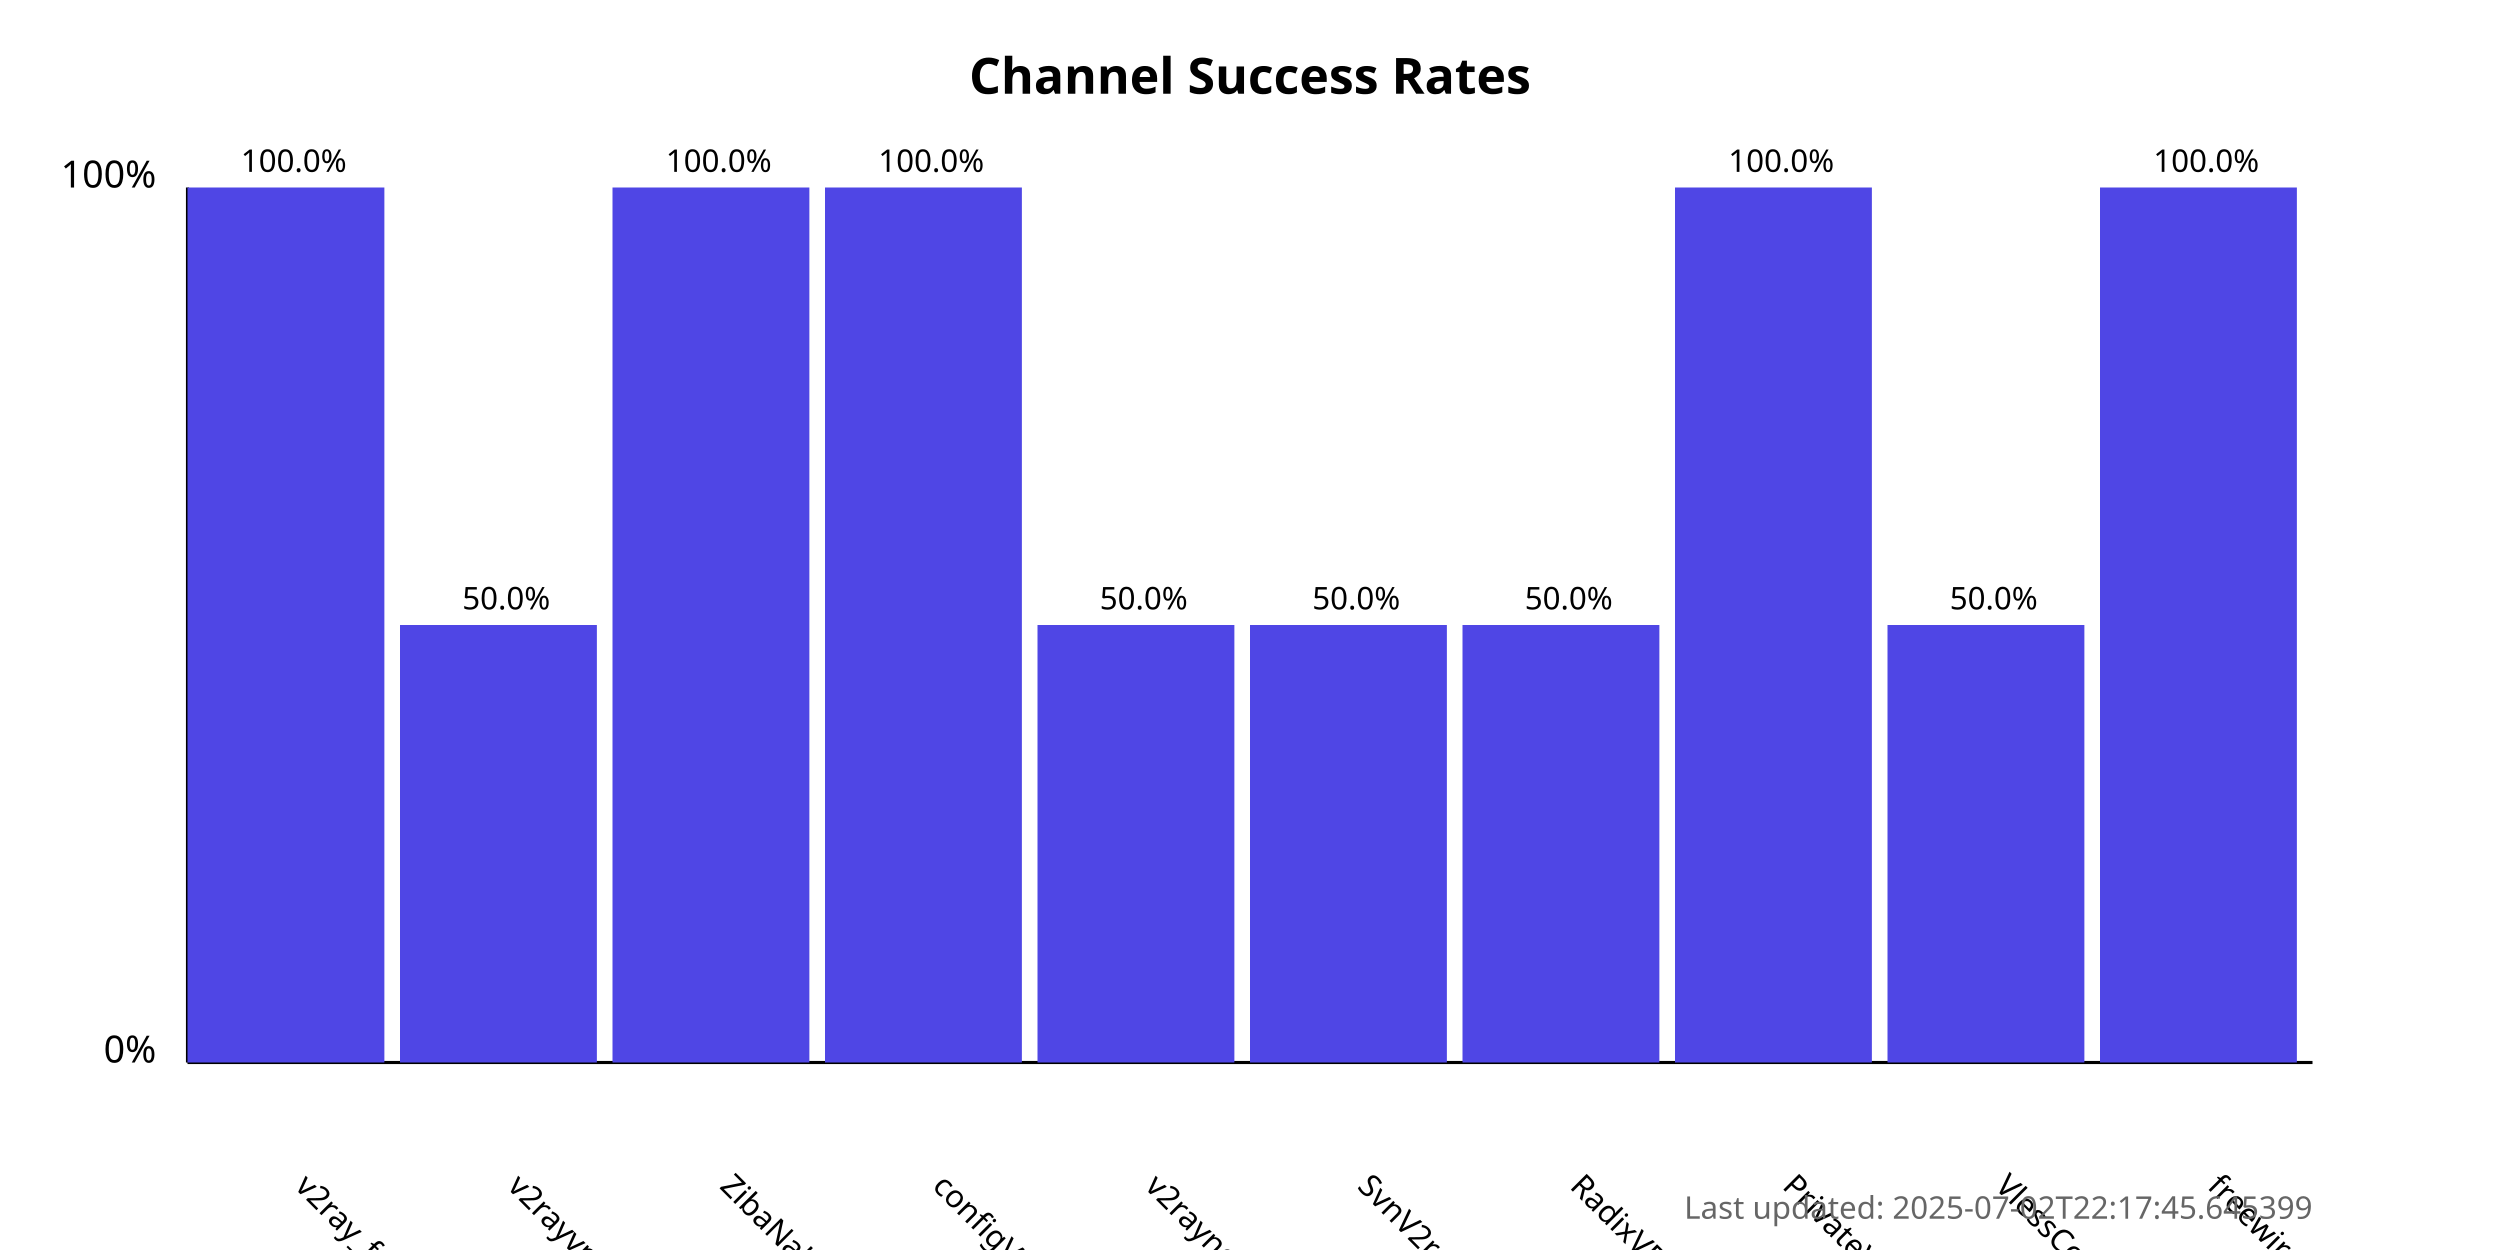
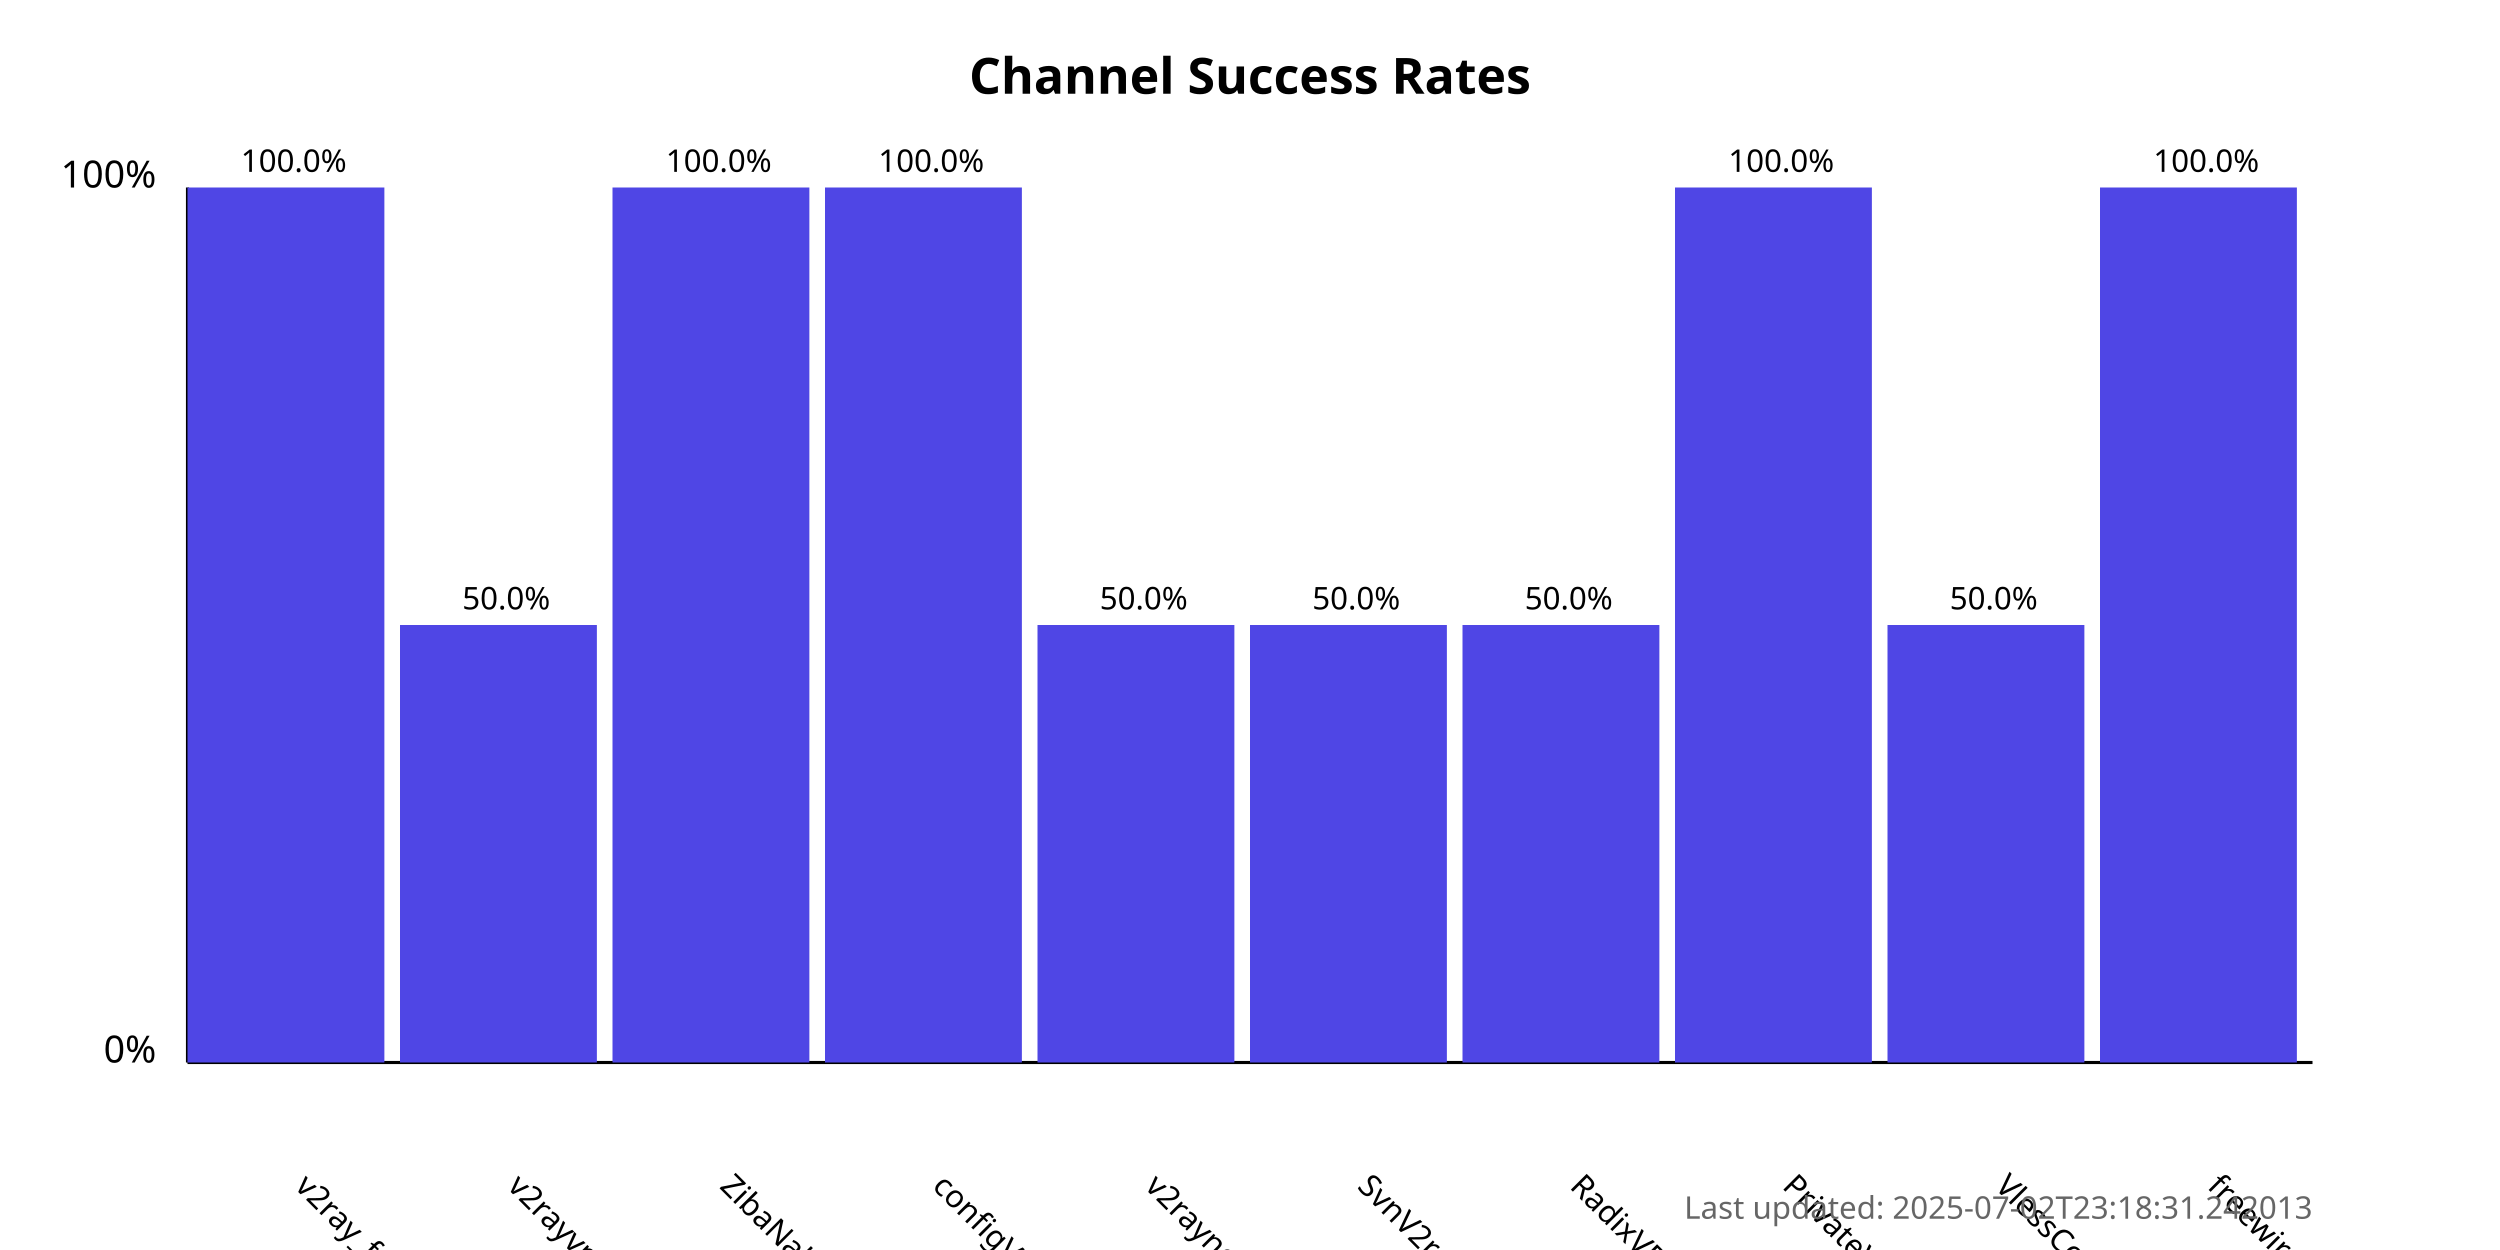
<svg xmlns="http://www.w3.org/2000/svg" width="800" height="400">
  <style>
            .chart-title { font: bold 16px sans-serif; }
            .axis-label { font: 12px sans-serif; }
            .tick-label { font: 10px sans-serif; }
            .bar { fill: #4f46e5; }
            .bar:hover { fill: #6366f1; }
            .timestamp { font: 10px sans-serif; fill: #666; }
        </style>
  <text x="400.0" y="30" text-anchor="middle" class="chart-title">
            Channel Success Rates
        </text>
  <line x1="60" y1="340" x2="60" y2="60" stroke="black" stroke-width="1" />
  <line x1="60" y1="340" x2="740" y2="340" stroke="black" stroke-width="1" />
  <text x="50" y="340" text-anchor="end" class="axis-label">0%</text>
  <text x="50" y="60" text-anchor="end" class="axis-label">100%</text>
  <g>
    <rect x="60" y="60.0" width="63.0" height="280.0" class="bar" />
    <text x="94.0" y="380" transform="rotate(45, 94.0, 380)" text-anchor="start" class="tick-label">
                v2ray_free_conf
            </text>
    <text x="94.0" y="55.0" text-anchor="middle" class="tick-label">
                100.0%
            </text>
  </g>
  <g>
    <rect x="128.0" y="200.0" width="63.0" height="140.0" class="bar" />
    <text x="162.0" y="380" transform="rotate(45, 162.0, 380)" text-anchor="start" class="tick-label">
                v2rayvpno
            </text>
    <text x="162.0" y="195.0" text-anchor="middle" class="tick-label">
                50.0%
            </text>
  </g>
  <g>
    <rect x="196.0" y="60.0" width="63.0" height="280.0" class="bar" />
    <text x="230.0" y="380" transform="rotate(45, 230.0, 380)" text-anchor="start" class="tick-label">
                ZibaNabz
            </text>
    <text x="230.0" y="55.0" text-anchor="middle" class="tick-label">
                100.0%
            </text>
  </g>
  <g>
    <rect x="264.0" y="60.0" width="63.0" height="280.0" class="bar" />
    <text x="298.0" y="380" transform="rotate(45, 298.0, 380)" text-anchor="start" class="tick-label">
                configV2rayForFree
            </text>
    <text x="298.0" y="55.0" text-anchor="middle" class="tick-label">
                100.0%
            </text>
  </g>
  <g>
    <rect x="332.0" y="200.0" width="63.0" height="140.0" class="bar" />
    <text x="366.0" y="380" transform="rotate(45, 366.0, 380)" text-anchor="start" class="tick-label">
                v2rayngvpn
            </text>
    <text x="366.0" y="195.0" text-anchor="middle" class="tick-label">
                50.0%
            </text>
  </g>
  <g>
    <rect x="400.0" y="200.0" width="63.0" height="140.0" class="bar" />
    <text x="434.0" y="380" transform="rotate(45, 434.0, 380)" text-anchor="start" class="tick-label">
                SvnV2ray
            </text>
    <text x="434.0" y="195.0" text-anchor="middle" class="tick-label">
                50.0%
            </text>
  </g>
  <g>
    <rect x="468.0" y="200.0" width="63.0" height="140.0" class="bar" />
    <text x="502.0" y="380" transform="rotate(45, 502.0, 380)" text-anchor="start" class="tick-label">
                RadixVPN
            </text>
    <text x="502.0" y="195.0" text-anchor="middle" class="tick-label">
                50.0%
            </text>
  </g>
  <g>
    <rect x="536.0" y="60.0" width="63.0" height="280.0" class="bar" />
    <text x="570.0" y="380" transform="rotate(45, 570.0, 380)" text-anchor="start" class="tick-label">
                PrivateVPNs
            </text>
    <text x="570.0" y="55.0" text-anchor="middle" class="tick-label">
                100.0%
            </text>
  </g>
  <g>
    <rect x="604.0" y="200.0" width="63.0" height="140.0" class="bar" />
    <text x="638.0" y="380" transform="rotate(45, 638.0, 380)" text-anchor="start" class="tick-label">
                VlessConfig
            </text>
    <text x="638.0" y="195.0" text-anchor="middle" class="tick-label">
                50.0%
            </text>
  </g>
  <g>
    <rect x="672.0" y="60.0" width="63.0" height="280.0" class="bar" />
    <text x="706.0" y="380" transform="rotate(45, 706.0, 380)" text-anchor="start" class="tick-label">
                freewireguard
            </text>
    <text x="706.0" y="55.0" text-anchor="middle" class="tick-label">
                100.0%
            </text>
  </g>
  <text x="740" y="390" text-anchor="end" class="timestamp">
-             Last updated: 2025-07-02T22:17:45.645399
+             Last updated: 2025-07-02T23:18:31.242013
        </text>
</svg>
